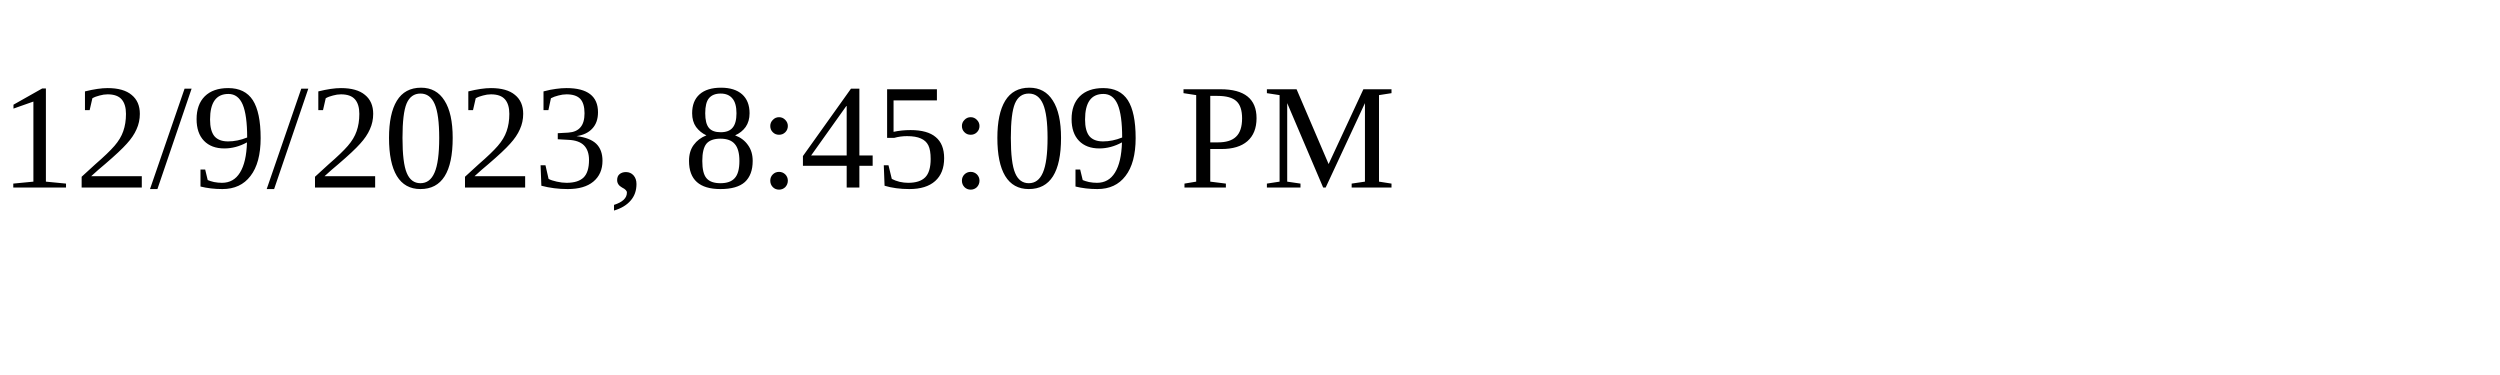
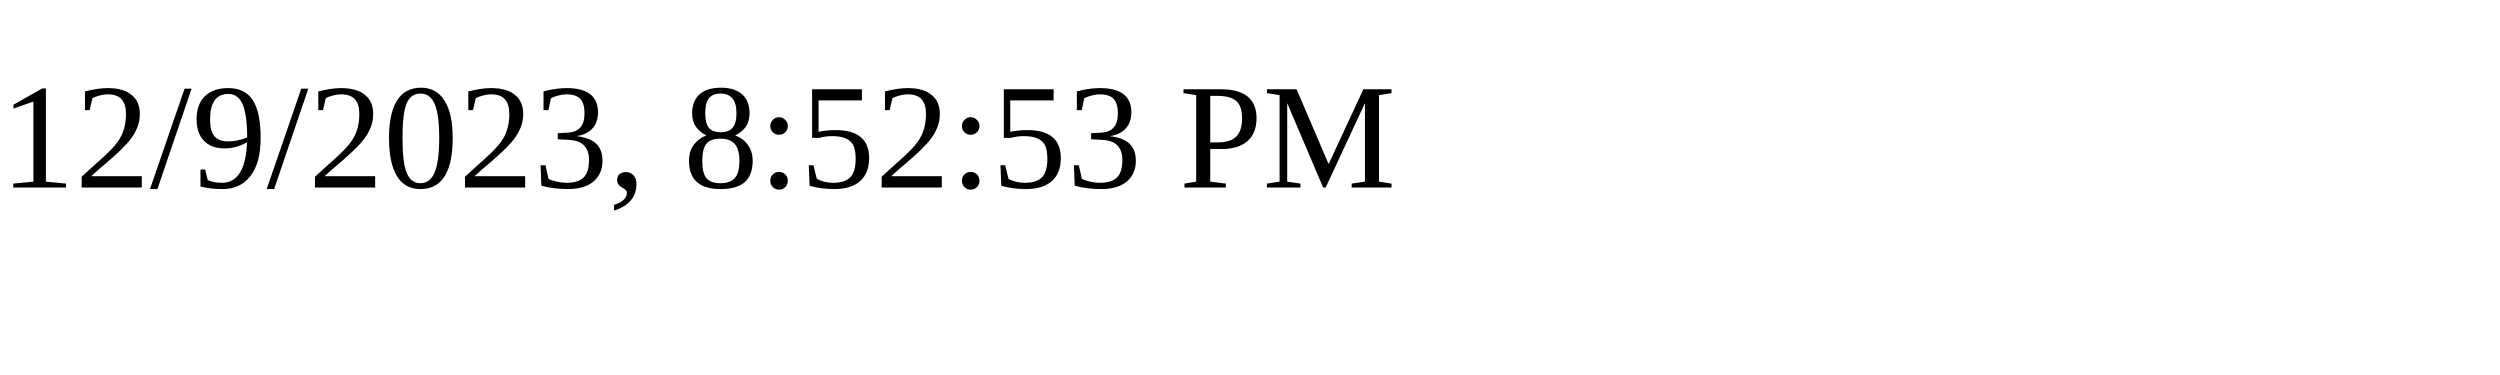
<svg xmlns="http://www.w3.org/2000/svg" height="30" width="200">
-   <text x="0" y="15">12/9/2023, 8:45:09 PM</text>
+   <text x="0" y="15">12/9/2023, 8:52:53 PM</text>
</svg>
